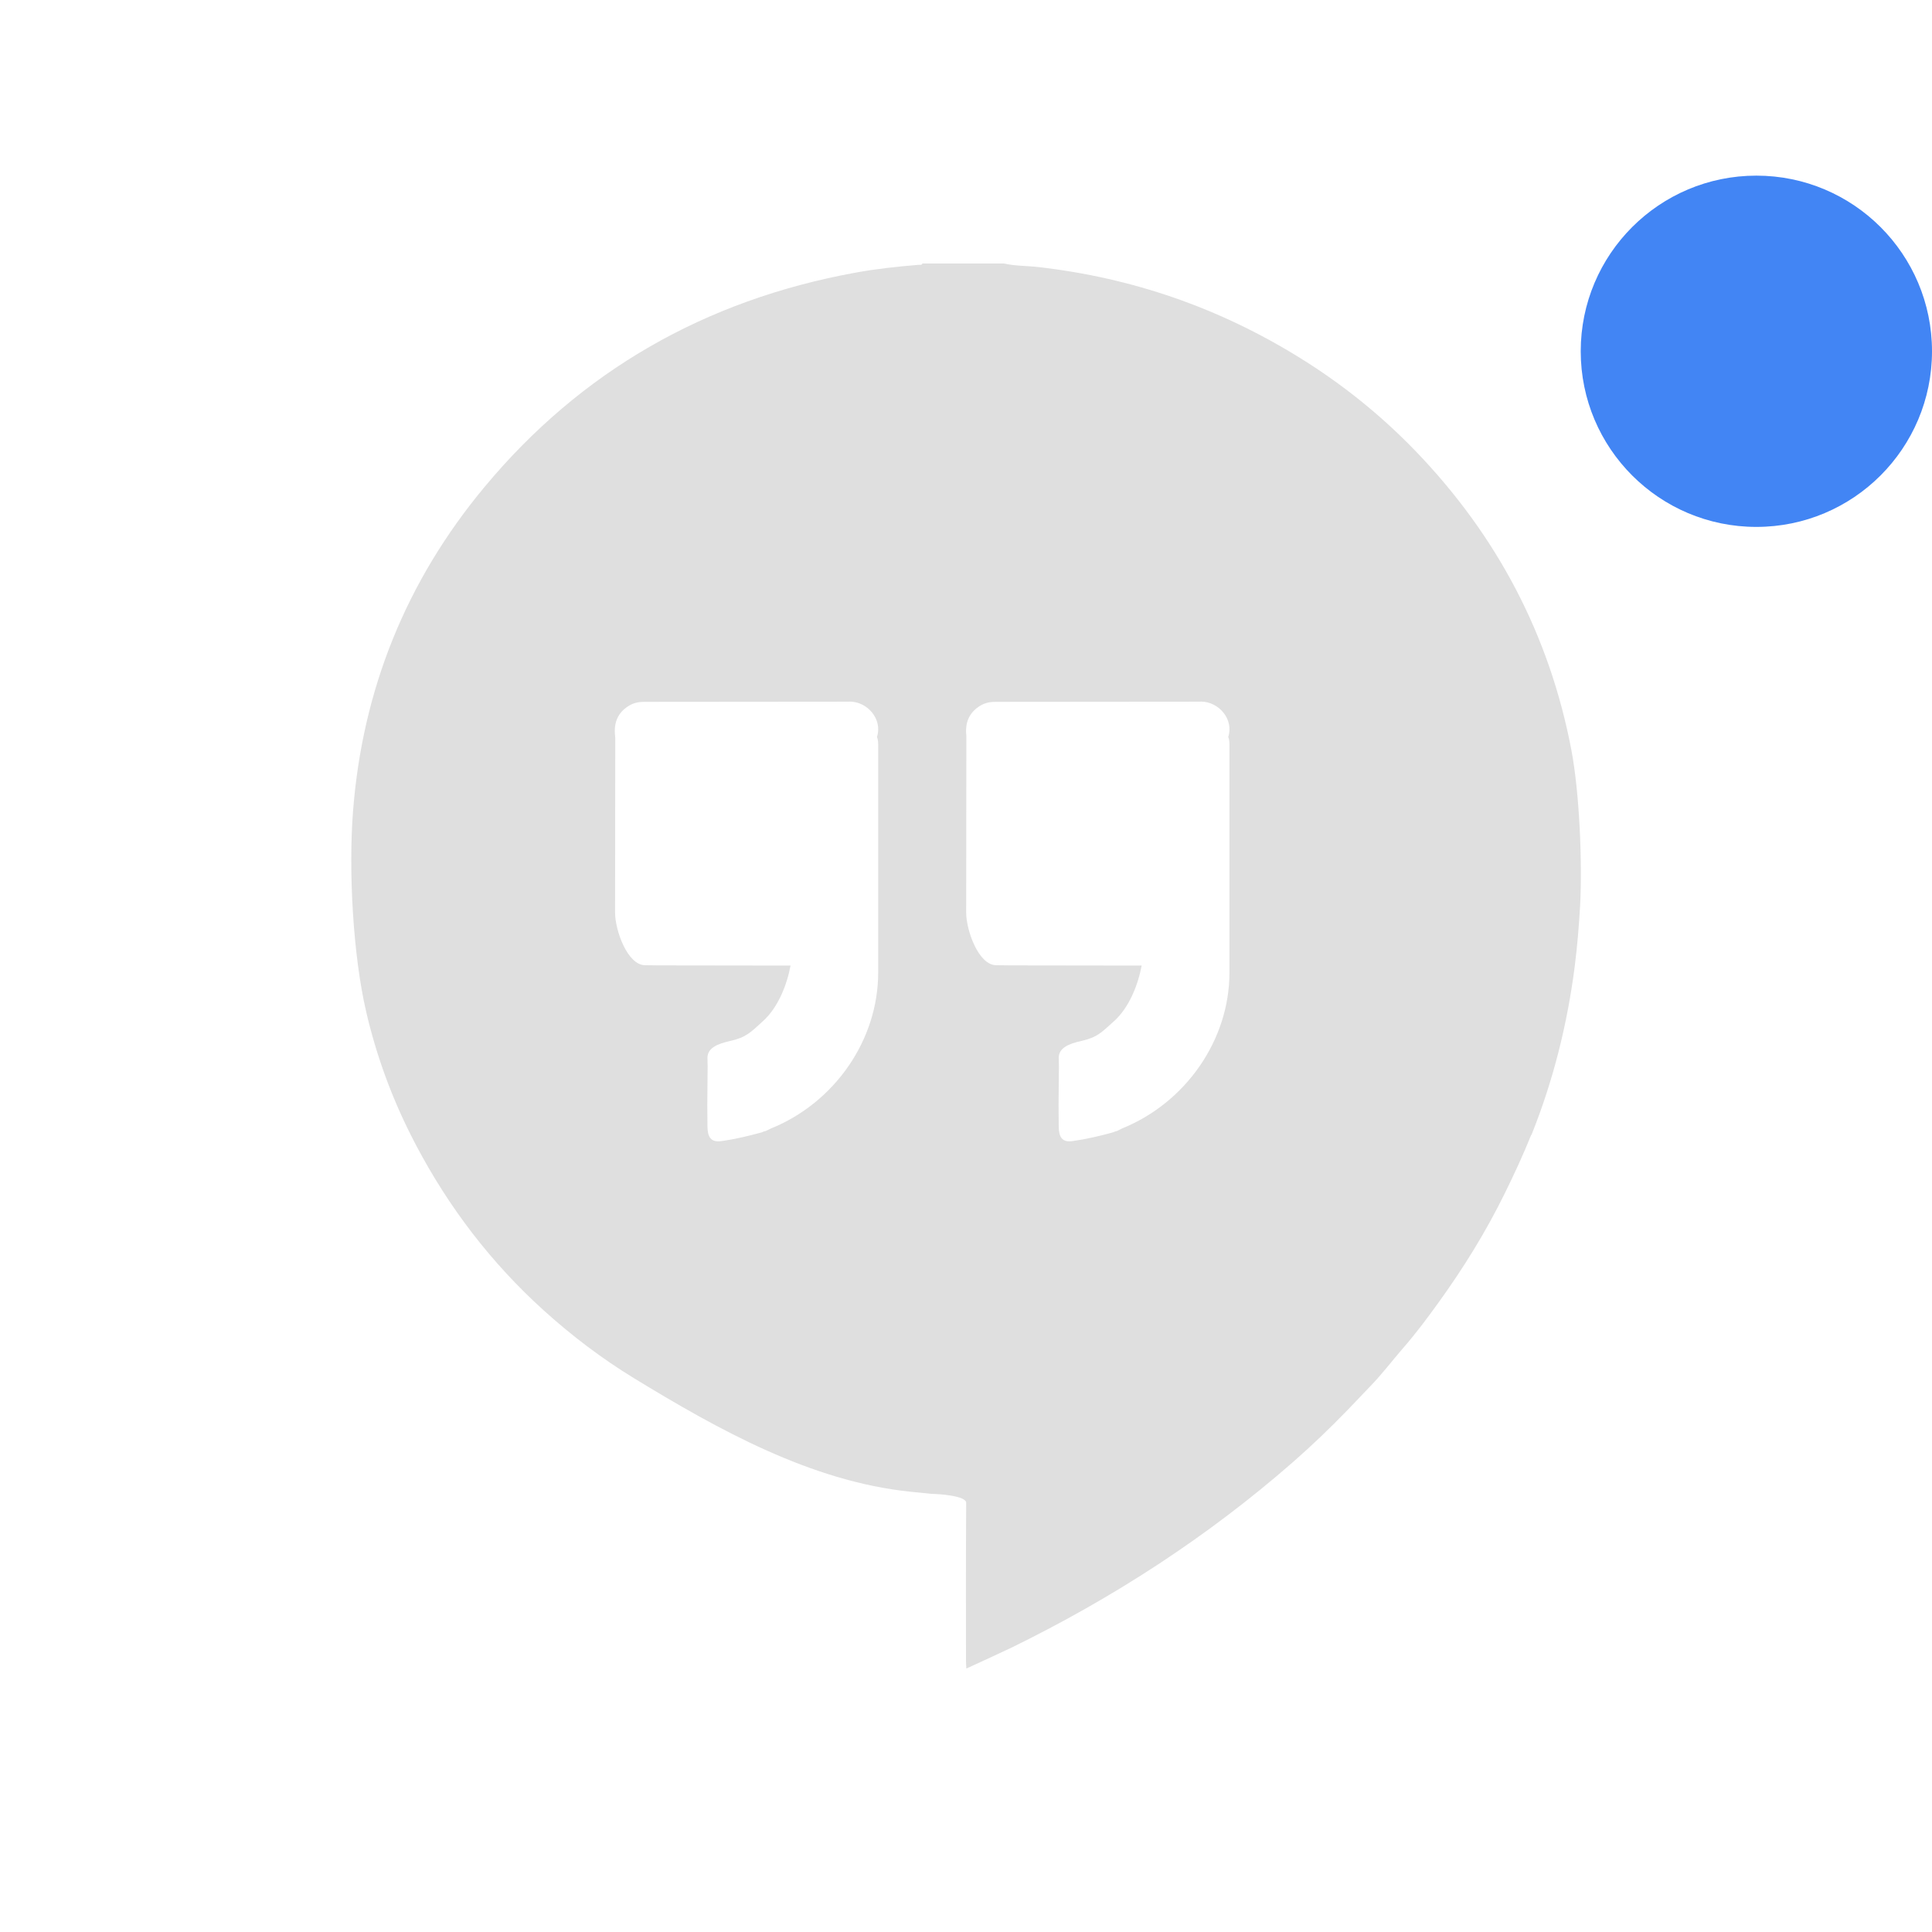
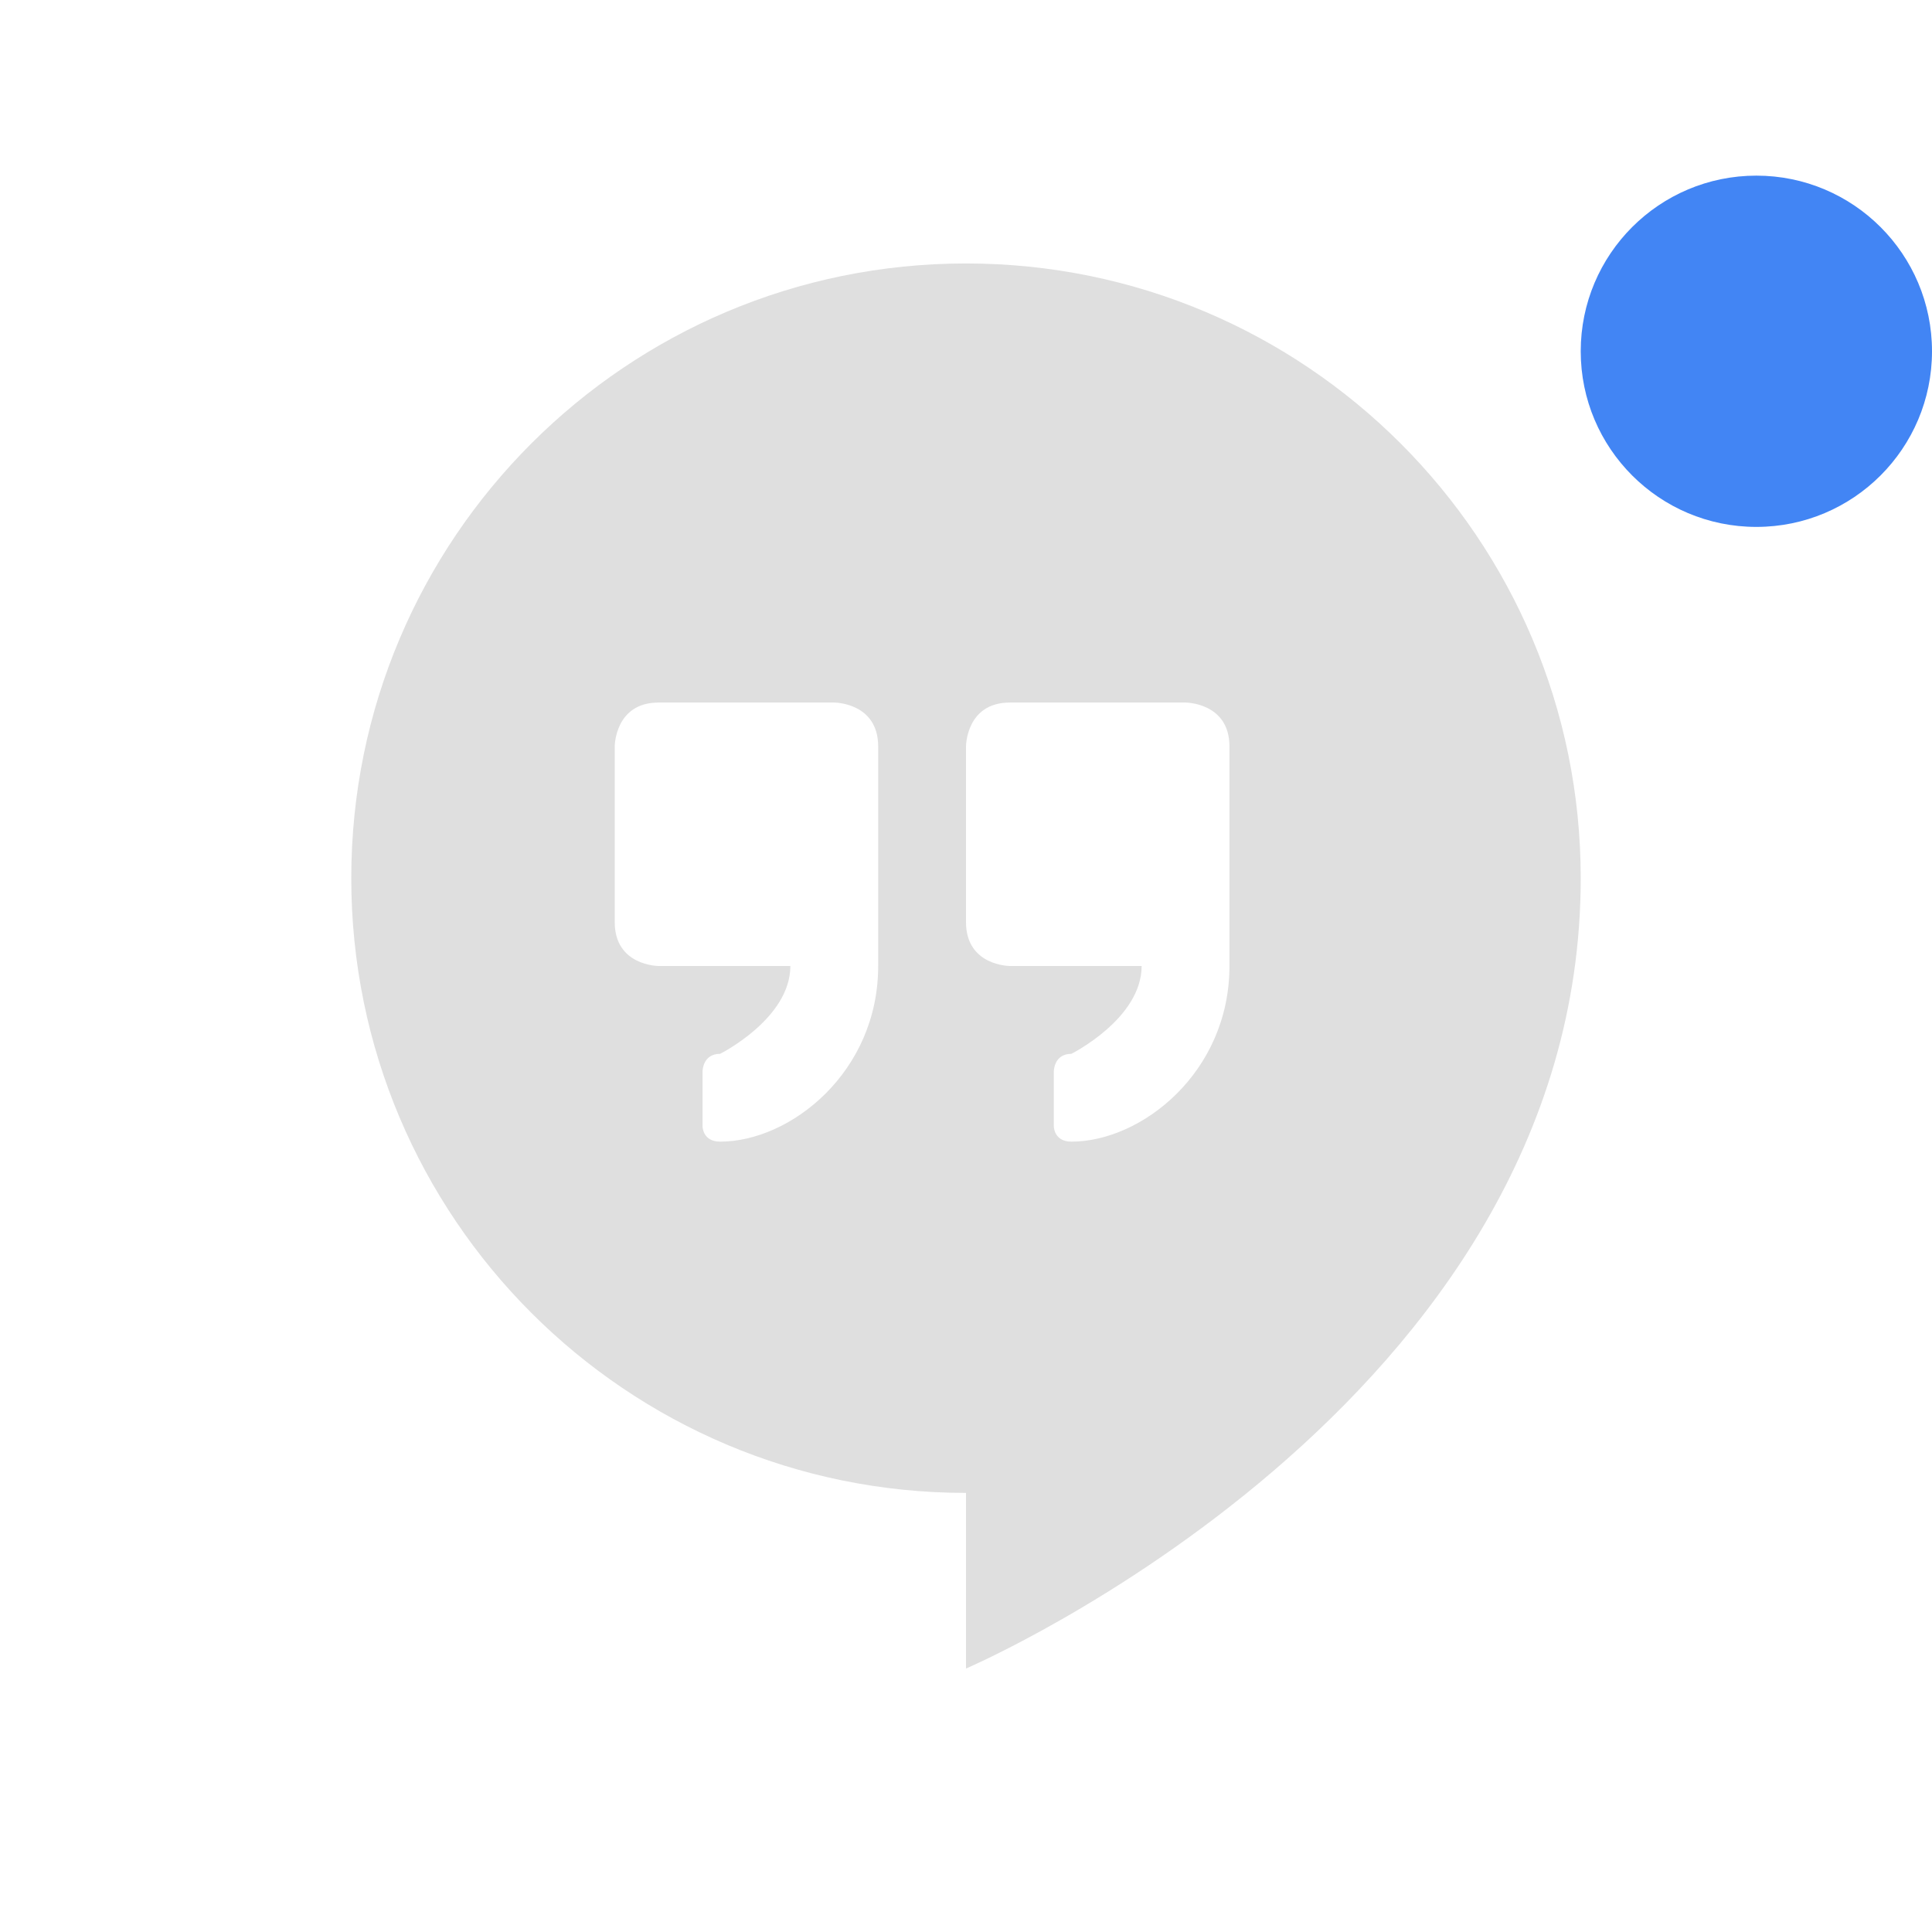
<svg xmlns="http://www.w3.org/2000/svg" width="22" height="22" version="1.1">
  <defs>
    <style id="current-color-scheme" type="text/css">
   .ColorScheme-Text { color:#dfdfdf; } .ColorScheme-Highlight { color:#4285f4; }
  </style>
  </defs>
-   <path style="fill:currentColor" class="ColorScheme-Text" d="m 10.505,3 c -0.01,0.022 -0.032,0.014 -0.049,0.016 C 10.217,3.036 9.98,3.061 9.745,3.104 8.025,3.417 6.613,4.23 5.52,5.542 4.621,6.621 4.127,7.858 4.02,9.238 c -0.052,0.669 -0.002,1.63 0.15,2.284 0.113,0.486 0.283,0.957 0.51,1.406 0.02,0.038 0.038,0.077 0.059,0.115 0.373,0.707 0.853,1.337 1.455,1.881 0.317,0.286 0.657,0.545 1.024,0.769 0.971,0.593 2.021,1.176 3.145,1.293 l 0.246,0.025 c 0.082,0.001 0.393,0.021 0.393,0.102 -0.004,0.686 -0.002,1.115 -0.002,1.801 8.9e-5,0.027 0.002,0.053 0.004,0.086 0,0 0.274,-0.125 0.508,-0.235 1.164,-0.569 2.238,-1.265 3.209,-2.114 0.218,-0.191 0.426,-0.39 0.627,-0.598 0.086,-0.089 0.172,-0.181 0.258,-0.27 0.133,-0.137 0.248,-0.29 0.373,-0.434 0.145,-0.166 0.276,-0.342 0.404,-0.52 0.284,-0.393 0.537,-0.803 0.75,-1.236 0.108,-0.219 0.21,-0.439 0.301,-0.665 0.003,-0.004 0.006,-0.007 0.008,-0.012 0.247,-0.618 0.406,-1.258 0.49,-1.914 0.029,-0.229 0.048,-0.46 0.061,-0.69 0.026,-0.495 -0.007,-1.287 -0.1,-1.774 C 17.645,7.239 17.052,6.104 16.118,5.135 15.724,4.727 15.282,4.371 14.794,4.07 13.886,3.508 12.896,3.163 11.823,3.041 11.692,3.026 11.559,3.03 11.43,3 l -0.926,0 z M 9.673,7.989 c 0.208,-2.503e-4 0.379,0.204 0.313,0.403 0.016,0.038 0.014,0.078 0.014,0.117 0,0.856 7.997e-4,1.711 0,2.568 -6.001e-4,0.765 -0.495,1.48 -1.223,1.774 -0.018,0.008 -0.037,0.019 -0.055,0.027 -0.01,0.003 -0.019,0.005 -0.029,0.008 -0.006,0.003 -0.012,0.005 -0.018,0.008 -0.152,0.042 -0.304,0.078 -0.461,0.1 -0.12,0.017 -0.157,-0.049 -0.158,-0.166 -0.001,-0.082 -0.001,-0.163 -0.002,-0.244 l 0.004,-0.44 c -6.501e-4,-0.032 -0.002,-0.066 -0.002,-0.098 1.891e-4,-0.113 0.114,-0.16 0.258,-0.192 0.183,-0.041 0.233,-0.098 0.375,-0.227 0.171,-0.154 0.273,-0.414 0.313,-0.632 -0.494,-0.001 -1.004,-0.001 -1.498,-0.002 -0.054,-10e-5 -0.106,-10e-4 -0.16,-0.002 -0.202,-0.003 -0.34,-0.402 -0.34,-0.598 2.6e-4,-0.775 0.001,-1.216 0.002,-1.991 0,-0.007 -0.002,-0.016 -0.002,-0.023 -0.016,-0.145 0.027,-0.264 0.16,-0.344 0.052,-0.031 0.109,-0.043 0.168,-0.043 0.781,-4.509e-4 1.561,-0.001 2.342,-0.002 z m 4,0 c 0.208,-2.503e-4 0.379,0.204 0.313,0.403 0.016,0.038 0.014,0.078 0.014,0.117 0,0.856 8e-4,1.711 0,2.568 -6e-4,0.765 -0.497,1.48 -1.225,1.774 -0.018,0.008 -0.035,0.019 -0.053,0.027 -0.01,0.003 -0.019,0.005 -0.029,0.008 -0.006,0.003 -0.012,0.005 -0.018,0.008 -0.152,0.042 -0.306,0.078 -0.463,0.1 -0.12,0.017 -0.155,-0.049 -0.156,-0.166 -0.001,-0.082 -0.001,-0.163 -0.002,-0.244 l 0.004,-0.44 c -6e-4,-0.032 -0.002,-0.066 -0.002,-0.098 1.7e-4,-0.113 0.112,-0.16 0.256,-0.192 0.183,-0.041 0.233,-0.099 0.375,-0.227 0.171,-0.154 0.273,-0.414 0.313,-0.632 -0.494,-9.98e-4 -1.002,-10e-4 -1.496,-0.002 -0.054,-10e-5 -0.108,-10e-4 -0.162,-0.002 -0.202,-0.003 -0.34,-0.402 -0.34,-0.598 3e-4,-0.775 0.001,-1.216 0.002,-1.991 0,-0.007 4.5e-4,-0.016 0,-0.023 -0.016,-0.145 0.027,-0.264 0.16,-0.344 0.052,-0.031 0.107,-0.043 0.166,-0.043 0.781,-4.506e-4 1.563,-0.001 2.344,-0.002 z" />
+   <path style="fill:currentColor" class="ColorScheme-Text" d="M 11,3 C 7.134,3 4,6.134 4,10 4,13.866 7.134,17 11,17 V 19 C 11,19 18,16 18,10 18,6.134 14.866,3 11,3 Z M 7.5,8 H 9.5 C 9.5,8 10,8 10,8.5 V 11 C 10,12.21 9,13 8.2,13 8,13 8,12.826 8,12.826 V 12.2 C 8,12.2 8,12 8.2,12 8.2,12 9,11.6 9,11 H 7.5 C 7.5,11 7,11 7,10.5 V 8.5 C 7,8.5 7,8 7.5,8 Z M 11.5,8 H 13.5 C 13.5,8 14,8 14,8.5 V 11 C 14,12.21 13,13 12.2,13 12,13 12,12.826 12,12.826 V 12.2 C 12,12.2 12,12 12.2,12 12.2,12 13,11.6 13,11 H 11.5 C 11.5,11 11,11 11,10.5 V 8.5 C 11,8.5 11,8 11.5,8 Z" />
  <circle style="fill:currentColor" class="ColorScheme-Highlight" cx="20" cy="4" r="2" />
</svg>
